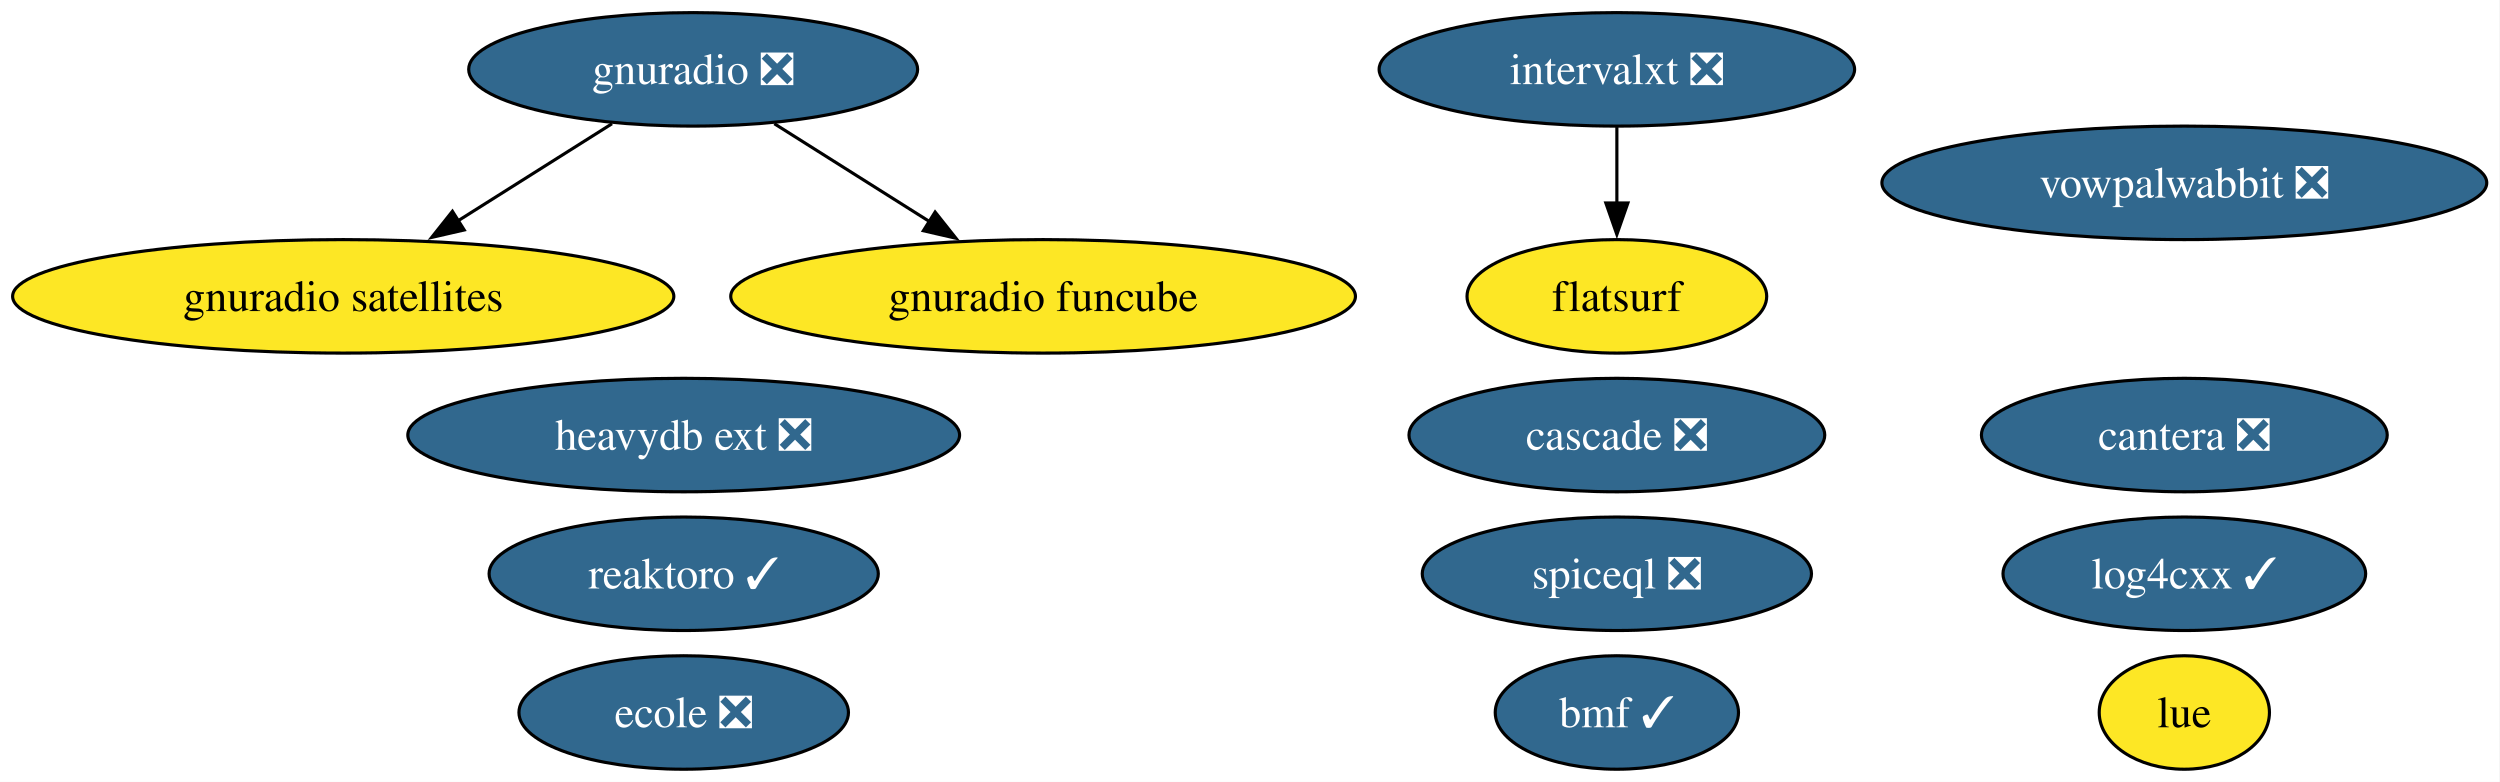
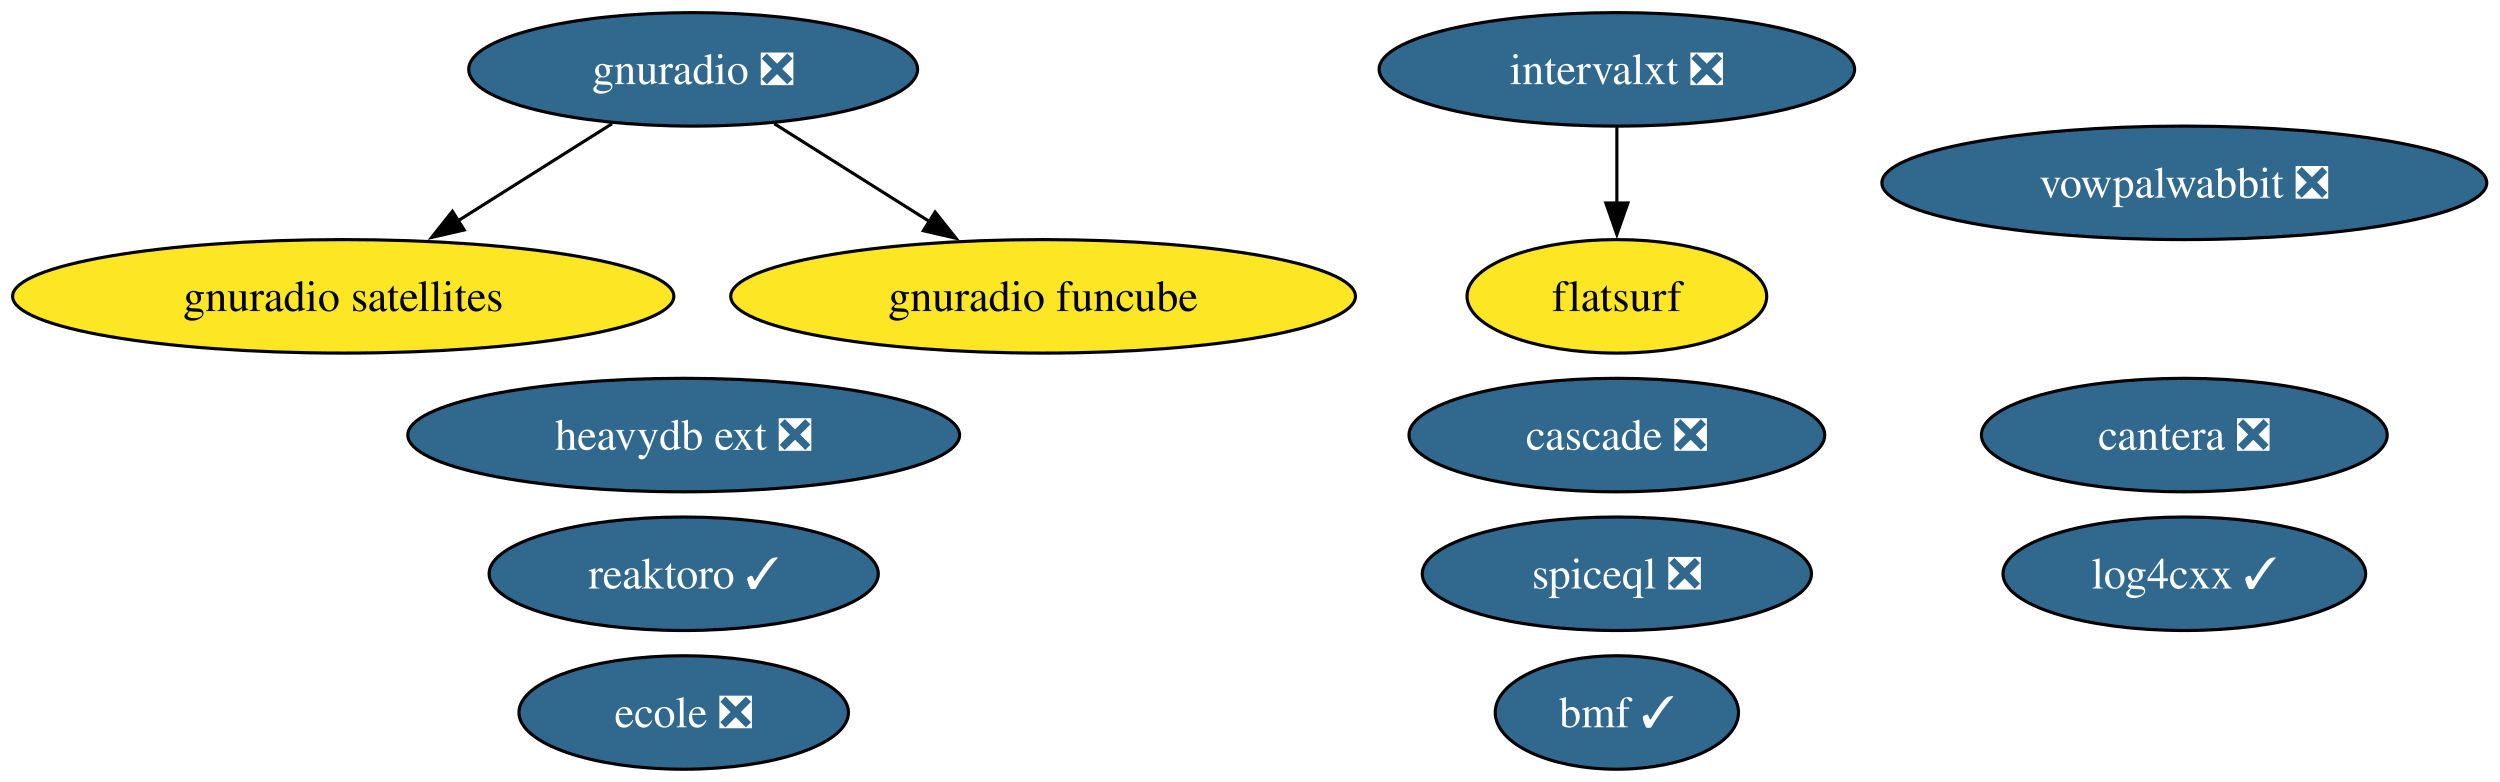
<svg xmlns="http://www.w3.org/2000/svg" xmlns:xlink="http://www.w3.org/1999/xlink" width="793pt" height="248pt" viewBox="0.00 0.00 793.00 248.00">
  <g id="graph0" class="graph" transform="scale(1 1) rotate(0) translate(4 244)">
    <polygon fill="white" stroke="none" points="-4,4 -4,-244 788.8,-244 788.8,4 -4,4" />
    <g id="node1" class="node">
      <g id="a_node1">
        <a xlink:href="https://github.com/conda-forge/reaktoro-feedstock/pull/119" xlink:title="reaktoro ✓">
          <ellipse fill="#31688e" stroke="black" cx="212.87" cy="-62" rx="61.73" ry="18" />
          <text xml:space="preserve" text-anchor="middle" x="212.87" y="-57.33" font-family="Times,serif" font-size="14.00" fill="white">reaktoro ✓</text>
        </a>
      </g>
    </g>
    <g id="node2" class="node">
      <g id="a_node2">
        <a xlink:href="https://github.com/conda-forge/vowpalwabbit-feedstock/pull/90" xlink:title="vowpalwabbit ❎">
          <ellipse fill="#31688e" stroke="black" cx="688.87" cy="-186" rx="95.93" ry="18" />
          <text xml:space="preserve" text-anchor="middle" x="688.87" y="-181.32" font-family="Times,serif" font-size="14.00" fill="white">vowpalwabbit ❎</text>
        </a>
      </g>
    </g>
    <g id="node3" class="node">
      <g id="a_node3">
        <a xlink:href="https://github.com/conda-forge/log4cxx-feedstock/pull/31" xlink:title="log4cxx ✓">
          <ellipse fill="#31688e" stroke="black" cx="688.87" cy="-62" rx="57.52" ry="18" />
          <text xml:space="preserve" text-anchor="middle" x="688.87" y="-57.33" font-family="Times,serif" font-size="14.00" fill="white">log4cxx ✓</text>
        </a>
      </g>
    </g>
    <g id="node4" class="node">
      <g id="a_node4">
        <a xlink:href="https://github.com/conda-forge/gnuradio-feedstock/pull/298" xlink:title="gnuradio ❎">
          <ellipse fill="#31688e" stroke="black" cx="215.87" cy="-222" rx="71.2" ry="18" />
          <text xml:space="preserve" text-anchor="middle" x="215.87" y="-217.32" font-family="Times,serif" font-size="14.00" fill="white">gnuradio ❎</text>
        </a>
      </g>
    </g>
    <g id="node5" class="node">
      <g id="a_node5">
        <a xlink:href="https://github.com/conda-forge/gnuradio-satellites-feedstock" xlink:title="gnuradio satellites">
          <ellipse fill="#fde725" stroke="black" cx="104.87" cy="-150" rx="104.87" ry="18" />
          <text xml:space="preserve" text-anchor="middle" x="104.87" y="-145.32" font-family="Times,serif" font-size="14.00">gnuradio satellites</text>
        </a>
      </g>
    </g>
    <g id="edge2" class="edge">
      <path fill="none" stroke="black" d="M190.13,-204.76C175.59,-195.6 157.2,-184 141.22,-173.92" />
      <polygon fill="black" stroke="black" points="143.24,-171.06 132.92,-168.69 139.51,-176.98 143.24,-171.06" />
    </g>
-     <g id="node13" class="node">
-       <g id="a_node13">
+     <g id="node12" class="node">
+       <g id="a_node12">
        <a xlink:href="https://github.com/conda-forge/gnuradio-funcube-feedstock" xlink:title="gnuradio funcube">
          <ellipse fill="#fde725" stroke="black" cx="326.87" cy="-150" rx="99.08" ry="18" />
          <text xml:space="preserve" text-anchor="middle" x="326.87" y="-145.32" font-family="Times,serif" font-size="14.00">gnuradio funcube</text>
        </a>
      </g>
    </g>
    <g id="edge1" class="edge">
      <path fill="none" stroke="black" d="M241.62,-204.76C256.25,-195.53 274.81,-183.83 290.87,-173.7" />
      <polygon fill="black" stroke="black" points="292.62,-176.74 299.22,-168.44 288.89,-170.81 292.62,-176.74" />
    </g>
    <g id="node6" class="node">
      <g id="a_node6">
-         <a xlink:href="https://github.com/conda-forge/lue-feedstock" xlink:title="lue">
-           <ellipse fill="#fde725" stroke="black" cx="688.87" cy="-18" rx="27" ry="18" />
-           <text xml:space="preserve" text-anchor="middle" x="688.87" y="-13.32" font-family="Times,serif" font-size="14.00">lue</text>
-         </a>
-       </g>
-     </g>
-     <g id="node7" class="node">
-       <g id="a_node7">
        <a xlink:href="https://github.com/conda-forge/cantera-feedstock/pull/59" xlink:title="cantera ❎">
          <ellipse fill="#31688e" stroke="black" cx="688.87" cy="-106" rx="64.36" ry="18" />
          <text xml:space="preserve" text-anchor="middle" x="688.87" y="-101.33" font-family="Times,serif" font-size="14.00" fill="white">cantera ❎</text>
        </a>
      </g>
    </g>
-     <g id="node8" class="node">
-       <g id="a_node8">
+     <g id="node7" class="node">
+       <g id="a_node7">
        <a xlink:href="https://github.com/conda-forge/ecole-feedstock/pull/46" xlink:title="ecole ❎">
          <ellipse fill="#31688e" stroke="black" cx="212.87" cy="-18" rx="52.26" ry="18" />
          <text xml:space="preserve" text-anchor="middle" x="212.87" y="-13.32" font-family="Times,serif" font-size="14.00" fill="white">ecole ❎</text>
        </a>
      </g>
    </g>
-     <g id="node9" class="node">
-       <g id="a_node9">
+     <g id="node8" class="node">
+       <g id="a_node8">
        <a xlink:href="https://github.com/conda-forge/intervalxt-feedstock/pull/25" xlink:title="intervalxt ❎">
          <ellipse fill="#31688e" stroke="black" cx="508.87" cy="-222" rx="75.41" ry="18" />
          <text xml:space="preserve" text-anchor="middle" x="508.87" y="-217.32" font-family="Times,serif" font-size="14.00" fill="white">intervalxt ❎</text>
        </a>
      </g>
    </g>
-     <g id="node10" class="node">
-       <g id="a_node10">
+     <g id="node9" class="node">
+       <g id="a_node9">
        <a xlink:href="https://github.com/conda-forge/flatsurf-feedstock" xlink:title="flatsurf">
          <ellipse fill="#fde725" stroke="black" cx="508.87" cy="-150" rx="47.53" ry="18" />
          <text xml:space="preserve" text-anchor="middle" x="508.87" y="-145.32" font-family="Times,serif" font-size="14.00">flatsurf</text>
        </a>
      </g>
    </g>
    <g id="edge3" class="edge">
      <path fill="none" stroke="black" d="M508.87,-203.7C508.87,-196.41 508.87,-187.73 508.87,-179.54" />
      <polygon fill="black" stroke="black" points="512.37,-179.62 508.87,-169.62 505.37,-179.62 512.37,-179.62" />
    </g>
-     <g id="node11" class="node">
-       <g id="a_node11">
+     <g id="node10" class="node">
+       <g id="a_node10">
        <a xlink:href="https://github.com/conda-forge/heavydb-ext-feedstock/pull/88" xlink:title="heavydb ext ❎">
          <ellipse fill="#31688e" stroke="black" cx="212.87" cy="-106" rx="87.51" ry="18" />
          <text xml:space="preserve" text-anchor="middle" x="212.87" y="-101.33" font-family="Times,serif" font-size="14.00" fill="white">heavydb ext ❎</text>
        </a>
      </g>
    </g>
-     <g id="node12" class="node">
-       <g id="a_node12">
+     <g id="node11" class="node">
+       <g id="a_node11">
        <a xlink:href="https://github.com/conda-forge/cascade-feedstock/pull/33" xlink:title="cascade ❎">
          <ellipse fill="#31688e" stroke="black" cx="508.87" cy="-106" rx="65.94" ry="18" />
          <text xml:space="preserve" text-anchor="middle" x="508.87" y="-101.33" font-family="Times,serif" font-size="14.00" fill="white">cascade ❎</text>
        </a>
      </g>
    </g>
-     <g id="node14" class="node">
-       <g id="a_node14">
+     <g id="node13" class="node">
+       <g id="a_node13">
        <a xlink:href="https://github.com/conda-forge/bmf-feedstock/pull/38" xlink:title="bmf ✓">
          <ellipse fill="#31688e" stroke="black" cx="508.87" cy="-18" rx="38.58" ry="18" />
          <text xml:space="preserve" text-anchor="middle" x="508.87" y="-13.32" font-family="Times,serif" font-size="14.00" fill="white">bmf ✓</text>
        </a>
      </g>
    </g>
-     <g id="node15" class="node">
-       <g id="a_node15">
+     <g id="node14" class="node">
+       <g id="a_node14">
        <a xlink:href="https://github.com/conda-forge/spiceql-feedstock/pull/31" xlink:title="spiceql ❎">
          <ellipse fill="#31688e" stroke="black" cx="508.87" cy="-62" rx="61.73" ry="18" />
          <text xml:space="preserve" text-anchor="middle" x="508.87" y="-57.33" font-family="Times,serif" font-size="14.00" fill="white">spiceql ❎</text>
        </a>
      </g>
    </g>
  </g>
</svg>
